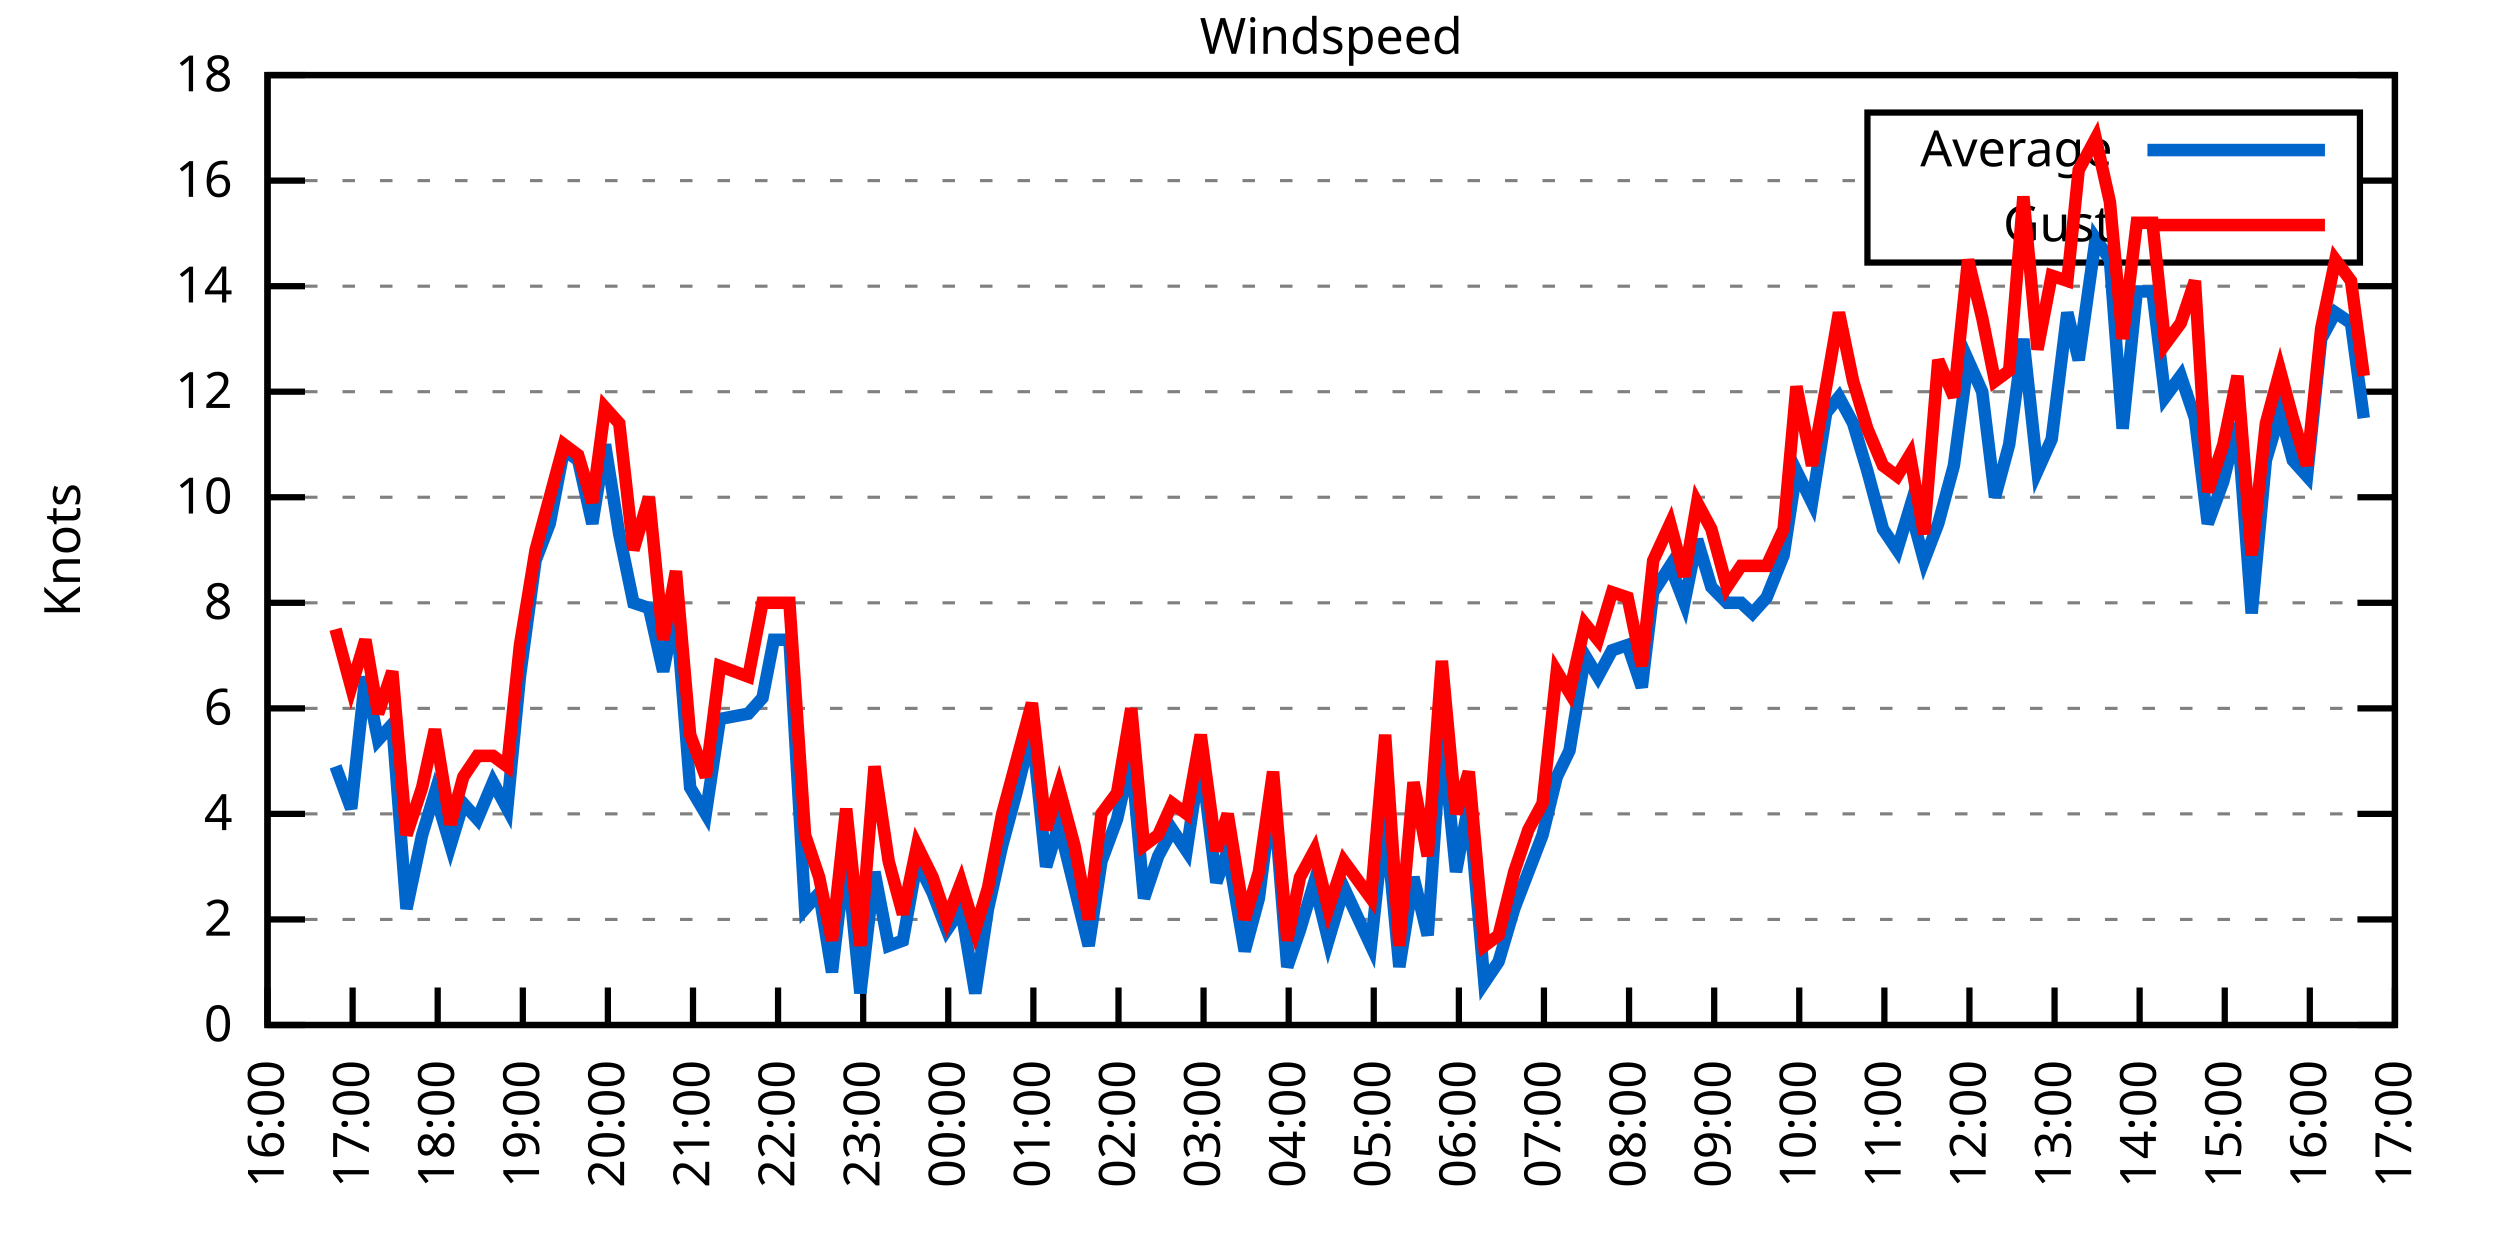
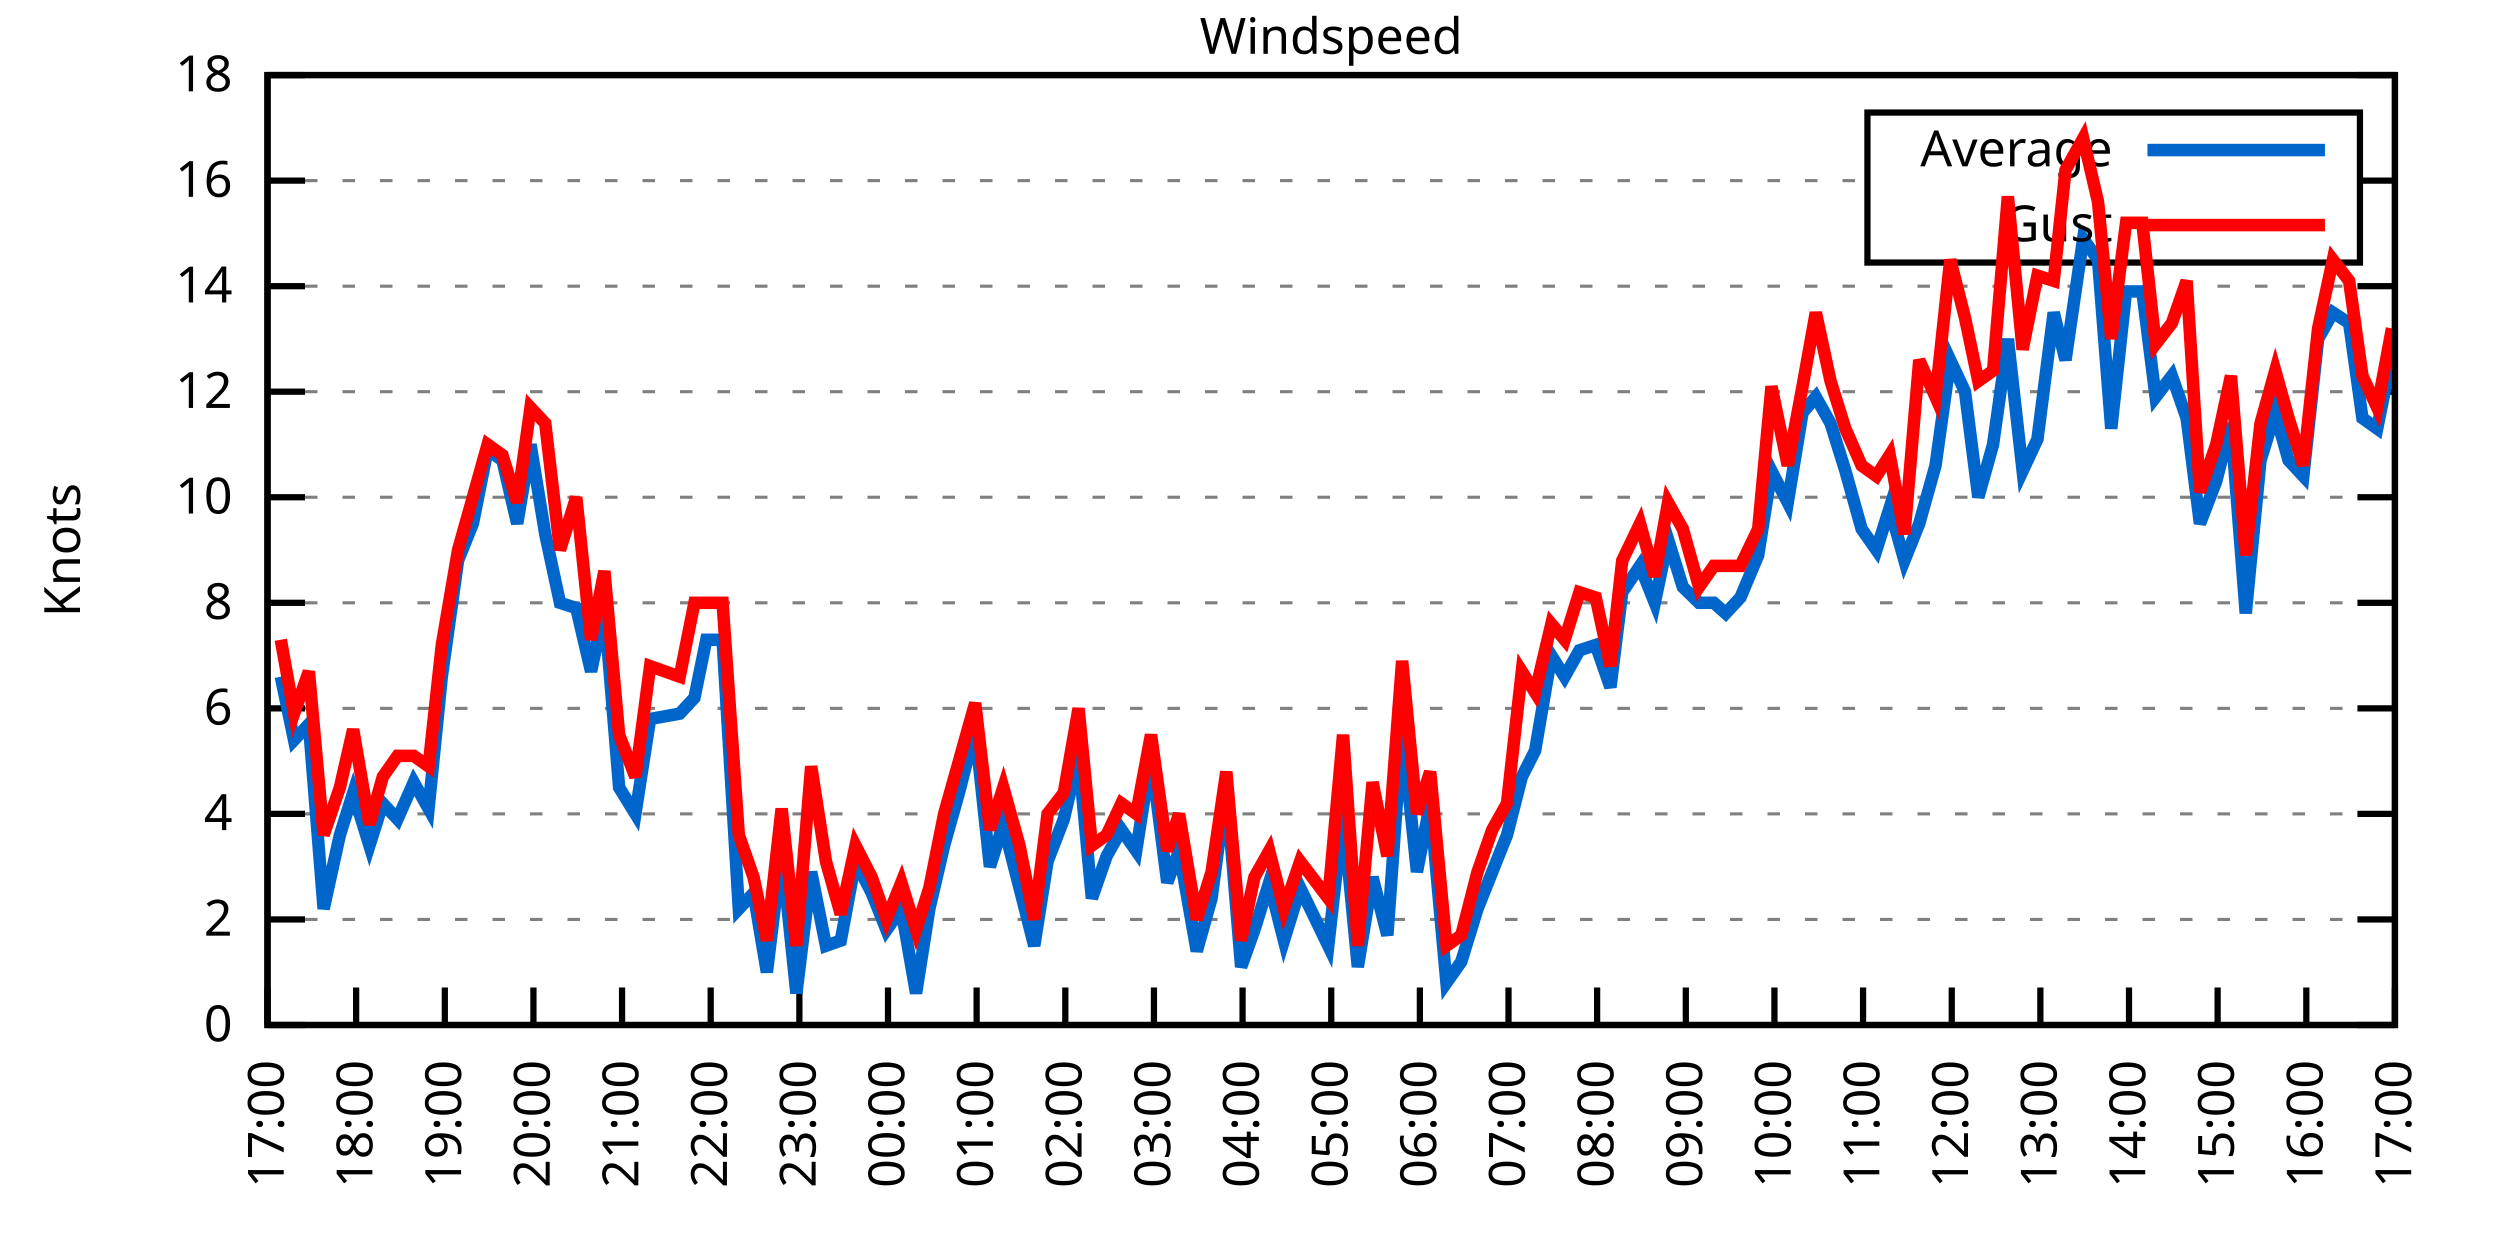
<svg xmlns="http://www.w3.org/2000/svg" xmlns:xlink="http://www.w3.org/1999/xlink" width="400" height="200" viewBox="0 0 400 200">
  <g id="gnuplot_canvas">
    <rect x="0" y="0" width="400" height="200" fill="none" />
    <defs>
      <circle id="gpDot" r="0.5" stroke-width="0.5" stroke="currentColor" />
      <path id="gpPt0" stroke-width="0.333" stroke="currentColor" d="M-1,0 h2 M0,-1 v2" />
      <path id="gpPt1" stroke-width="0.333" stroke="currentColor" d="M-1,-1 L1,1 M1,-1 L-1,1" />
      <path id="gpPt2" stroke-width="0.333" stroke="currentColor" d="M-1,0 L1,0 M0,-1 L0,1 M-1,-1 L1,1 M-1,1 L1,-1" />
      <rect id="gpPt3" stroke-width="0.333" stroke="currentColor" x="-1" y="-1" width="2" height="2" />
      <rect id="gpPt4" stroke-width="0.333" stroke="currentColor" fill="currentColor" x="-1" y="-1" width="2" height="2" />
      <circle id="gpPt5" stroke-width="0.333" stroke="currentColor" cx="0" cy="0" r="1" />
      <use xlink:href="#gpPt5" id="gpPt6" fill="currentColor" stroke="none" />
      <path id="gpPt7" stroke-width="0.333" stroke="currentColor" d="M0,-1.33 L-1.33,0.67 L1.33,0.67 z" />
      <use xlink:href="#gpPt7" id="gpPt8" fill="currentColor" stroke="none" />
      <use xlink:href="#gpPt7" id="gpPt9" stroke="currentColor" transform="rotate(180)" />
      <use xlink:href="#gpPt9" id="gpPt10" fill="currentColor" stroke="none" />
      <use xlink:href="#gpPt3" id="gpPt11" stroke="currentColor" transform="rotate(45)" />
      <use xlink:href="#gpPt11" id="gpPt12" fill="currentColor" stroke="none" />
      <path id="gpPt13" stroke-width="0.333" stroke="currentColor" d="M0,1.330 L1.265,0.411 L0.782,-1.067 L-0.782,-1.076 L-1.265,0.411 z" />
      <use xlink:href="#gpPt13" id="gpPt14" fill="currentColor" stroke="none" />
      <filter id="textbox" filterUnits="objectBoundingBox" x="0" y="0" height="1" width="1">
        <feFlood flood-color="white" flood-opacity="1" result="bgnd" />
        <feComposite in="SourceGraphic" in2="bgnd" operator="atop" />
      </filter>
      <filter id="greybox" filterUnits="objectBoundingBox" x="0" y="0" height="1" width="1">
        <feFlood flood-color="lightgrey" flood-opacity="1" result="grey" />
        <feComposite in="SourceGraphic" in2="grey" operator="atop" />
      </filter>
    </defs>
    <g fill="none" color="white" stroke="currentColor" stroke-width="1.00" stroke-linecap="butt" stroke-linejoin="miter">
</g>
    <g fill="none" color="black" stroke="currentColor" stroke-width="1.00" stroke-linecap="butt" stroke-linejoin="miter">
      <g stroke="none" shape-rendering="crispEdges">
        <polygon fill="rgb(255, 255, 255)" points="42.80,164.00 383.18,164.00 383.18,12.02 42.80,12.02 " />
      </g>
    </g>
    <g fill="none" color="black" stroke="currentColor" stroke-width="1.00" stroke-linecap="butt" stroke-linejoin="miter">
</g>
    <g fill="none" color="black" stroke="black" stroke-width="0.50" stroke-linecap="butt" stroke-linejoin="miter">
</g>
    <g fill="none" color="gray" stroke="currentColor" stroke-width="0.50" stroke-linecap="butt" stroke-linejoin="miter">
      <path stroke="gray" stroke-dasharray="2,4" class="gridline" d="M42.80,164.00 L383.19,164.00  " />
    </g>
    <g fill="none" color="gray" stroke="gray" stroke-width="1.00" stroke-linecap="butt" stroke-linejoin="miter">
</g>
    <g fill="none" color="black" stroke="currentColor" stroke-width="1.00" stroke-linecap="butt" stroke-linejoin="miter">
      <path stroke="black" d="M42.80,164.00 L48.80,164.00 M383.19,164.00 L377.19,164.00  " />
      <g transform="translate(37.20,166.60)" stroke="none" fill="black" font-family="Sans" font-size="8.00" text-anchor="end">
        <text>
          <tspan font-family="Sans"> 0</tspan>
        </text>
      </g>
    </g>
    <g fill="none" color="black" stroke="currentColor" stroke-width="1.00" stroke-linecap="butt" stroke-linejoin="miter">
</g>
    <g fill="none" color="black" stroke="black" stroke-width="0.50" stroke-linecap="butt" stroke-linejoin="miter">
</g>
    <g fill="none" color="gray" stroke="currentColor" stroke-width="0.50" stroke-linecap="butt" stroke-linejoin="miter">
      <path stroke="gray" stroke-dasharray="2,4" class="gridline" d="M42.80,147.11 L383.19,147.11  " />
    </g>
    <g fill="none" color="gray" stroke="gray" stroke-width="1.00" stroke-linecap="butt" stroke-linejoin="miter">
</g>
    <g fill="none" color="black" stroke="currentColor" stroke-width="1.00" stroke-linecap="butt" stroke-linejoin="miter">
      <path stroke="black" d="M42.80,147.11 L48.80,147.11 M383.19,147.11 L377.19,147.11  " />
      <g transform="translate(37.20,149.71)" stroke="none" fill="black" font-family="Sans" font-size="8.00" text-anchor="end">
        <text>
          <tspan font-family="Sans"> 2</tspan>
        </text>
      </g>
    </g>
    <g fill="none" color="black" stroke="currentColor" stroke-width="1.00" stroke-linecap="butt" stroke-linejoin="miter">
</g>
    <g fill="none" color="black" stroke="black" stroke-width="0.50" stroke-linecap="butt" stroke-linejoin="miter">
</g>
    <g fill="none" color="gray" stroke="currentColor" stroke-width="0.50" stroke-linecap="butt" stroke-linejoin="miter">
      <path stroke="gray" stroke-dasharray="2,4" class="gridline" d="M42.80,130.22 L383.19,130.22  " />
    </g>
    <g fill="none" color="gray" stroke="gray" stroke-width="1.00" stroke-linecap="butt" stroke-linejoin="miter">
</g>
    <g fill="none" color="black" stroke="currentColor" stroke-width="1.00" stroke-linecap="butt" stroke-linejoin="miter">
      <path stroke="black" d="M42.80,130.22 L48.80,130.22 M383.19,130.22 L377.19,130.22  " />
      <g transform="translate(37.20,132.82)" stroke="none" fill="black" font-family="Sans" font-size="8.00" text-anchor="end">
        <text>
          <tspan font-family="Sans"> 4</tspan>
        </text>
      </g>
    </g>
    <g fill="none" color="black" stroke="currentColor" stroke-width="1.00" stroke-linecap="butt" stroke-linejoin="miter">
</g>
    <g fill="none" color="black" stroke="black" stroke-width="0.50" stroke-linecap="butt" stroke-linejoin="miter">
</g>
    <g fill="none" color="gray" stroke="currentColor" stroke-width="0.50" stroke-linecap="butt" stroke-linejoin="miter">
      <path stroke="gray" stroke-dasharray="2,4" class="gridline" d="M42.80,113.34 L383.19,113.34  " />
    </g>
    <g fill="none" color="gray" stroke="gray" stroke-width="1.00" stroke-linecap="butt" stroke-linejoin="miter">
</g>
    <g fill="none" color="black" stroke="currentColor" stroke-width="1.00" stroke-linecap="butt" stroke-linejoin="miter">
      <path stroke="black" d="M42.80,113.34 L48.80,113.34 M383.19,113.34 L377.19,113.34  " />
      <g transform="translate(37.20,115.94)" stroke="none" fill="black" font-family="Sans" font-size="8.00" text-anchor="end">
        <text>
          <tspan font-family="Sans"> 6</tspan>
        </text>
      </g>
    </g>
    <g fill="none" color="black" stroke="currentColor" stroke-width="1.00" stroke-linecap="butt" stroke-linejoin="miter">
</g>
    <g fill="none" color="black" stroke="black" stroke-width="0.50" stroke-linecap="butt" stroke-linejoin="miter">
</g>
    <g fill="none" color="gray" stroke="currentColor" stroke-width="0.50" stroke-linecap="butt" stroke-linejoin="miter">
      <path stroke="gray" stroke-dasharray="2,4" class="gridline" d="M42.80,96.45 L383.19,96.45  " />
    </g>
    <g fill="none" color="gray" stroke="gray" stroke-width="1.00" stroke-linecap="butt" stroke-linejoin="miter">
</g>
    <g fill="none" color="black" stroke="currentColor" stroke-width="1.00" stroke-linecap="butt" stroke-linejoin="miter">
      <path stroke="black" d="M42.80,96.45 L48.80,96.45 M383.19,96.45 L377.19,96.45  " />
      <g transform="translate(37.20,99.05)" stroke="none" fill="black" font-family="Sans" font-size="8.00" text-anchor="end">
        <text>
          <tspan font-family="Sans"> 8</tspan>
        </text>
      </g>
    </g>
    <g fill="none" color="black" stroke="currentColor" stroke-width="1.00" stroke-linecap="butt" stroke-linejoin="miter">
</g>
    <g fill="none" color="black" stroke="black" stroke-width="0.50" stroke-linecap="butt" stroke-linejoin="miter">
</g>
    <g fill="none" color="gray" stroke="currentColor" stroke-width="0.50" stroke-linecap="butt" stroke-linejoin="miter">
      <path stroke="gray" stroke-dasharray="2,4" class="gridline" d="M42.80,79.56 L383.19,79.56  " />
    </g>
    <g fill="none" color="gray" stroke="gray" stroke-width="1.00" stroke-linecap="butt" stroke-linejoin="miter">
</g>
    <g fill="none" color="black" stroke="currentColor" stroke-width="1.00" stroke-linecap="butt" stroke-linejoin="miter">
      <path stroke="black" d="M42.80,79.56 L48.80,79.56 M383.19,79.56 L377.19,79.56  " />
      <g transform="translate(37.20,82.16)" stroke="none" fill="black" font-family="Sans" font-size="8.00" text-anchor="end">
        <text>
          <tspan font-family="Sans"> 10</tspan>
        </text>
      </g>
    </g>
    <g fill="none" color="black" stroke="currentColor" stroke-width="1.00" stroke-linecap="butt" stroke-linejoin="miter">
</g>
    <g fill="none" color="black" stroke="black" stroke-width="0.50" stroke-linecap="butt" stroke-linejoin="miter">
</g>
    <g fill="none" color="gray" stroke="currentColor" stroke-width="0.50" stroke-linecap="butt" stroke-linejoin="miter">
      <path stroke="gray" stroke-dasharray="2,4" class="gridline" d="M42.80,62.67 L383.19,62.67  " />
    </g>
    <g fill="none" color="gray" stroke="gray" stroke-width="1.00" stroke-linecap="butt" stroke-linejoin="miter">
</g>
    <g fill="none" color="black" stroke="currentColor" stroke-width="1.00" stroke-linecap="butt" stroke-linejoin="miter">
      <path stroke="black" d="M42.80,62.67 L48.80,62.67 M383.19,62.67 L377.19,62.67  " />
      <g transform="translate(37.20,65.27)" stroke="none" fill="black" font-family="Sans" font-size="8.00" text-anchor="end">
        <text>
          <tspan font-family="Sans"> 12</tspan>
        </text>
      </g>
    </g>
    <g fill="none" color="black" stroke="currentColor" stroke-width="1.00" stroke-linecap="butt" stroke-linejoin="miter">
</g>
    <g fill="none" color="black" stroke="black" stroke-width="0.50" stroke-linecap="butt" stroke-linejoin="miter">
</g>
    <g fill="none" color="gray" stroke="currentColor" stroke-width="0.50" stroke-linecap="butt" stroke-linejoin="miter">
      <path stroke="gray" stroke-dasharray="2,4" class="gridline" d="M42.80,45.79 L383.19,45.79  " />
    </g>
    <g fill="none" color="gray" stroke="gray" stroke-width="1.00" stroke-linecap="butt" stroke-linejoin="miter">
</g>
    <g fill="none" color="black" stroke="currentColor" stroke-width="1.00" stroke-linecap="butt" stroke-linejoin="miter">
      <path stroke="black" d="M42.80,45.79 L48.80,45.79 M383.19,45.79 L377.19,45.79  " />
      <g transform="translate(37.20,48.39)" stroke="none" fill="black" font-family="Sans" font-size="8.00" text-anchor="end">
        <text>
          <tspan font-family="Sans"> 14</tspan>
        </text>
      </g>
    </g>
    <g fill="none" color="black" stroke="currentColor" stroke-width="1.00" stroke-linecap="butt" stroke-linejoin="miter">
</g>
    <g fill="none" color="black" stroke="black" stroke-width="0.50" stroke-linecap="butt" stroke-linejoin="miter">
</g>
    <g fill="none" color="gray" stroke="currentColor" stroke-width="0.50" stroke-linecap="butt" stroke-linejoin="miter">
      <path stroke="gray" stroke-dasharray="2,4" class="gridline" d="M42.80,28.90 L298.79,28.90 M377.59,28.90 L383.19,28.90  " />
    </g>
    <g fill="none" color="gray" stroke="gray" stroke-width="1.00" stroke-linecap="butt" stroke-linejoin="miter">
</g>
    <g fill="none" color="black" stroke="currentColor" stroke-width="1.00" stroke-linecap="butt" stroke-linejoin="miter">
      <path stroke="black" d="M42.80,28.90 L48.80,28.90 M383.19,28.90 L377.19,28.90  " />
      <g transform="translate(37.20,31.50)" stroke="none" fill="black" font-family="Sans" font-size="8.00" text-anchor="end">
        <text>
          <tspan font-family="Sans"> 16</tspan>
        </text>
      </g>
    </g>
    <g fill="none" color="black" stroke="currentColor" stroke-width="1.00" stroke-linecap="butt" stroke-linejoin="miter">
</g>
    <g fill="none" color="black" stroke="black" stroke-width="0.50" stroke-linecap="butt" stroke-linejoin="miter">
</g>
    <g fill="none" color="gray" stroke="currentColor" stroke-width="0.50" stroke-linecap="butt" stroke-linejoin="miter">
      <path stroke="gray" stroke-dasharray="2,4" class="gridline" d="M42.80,12.01 L383.19,12.01  " />
    </g>
    <g fill="none" color="gray" stroke="gray" stroke-width="1.00" stroke-linecap="butt" stroke-linejoin="miter">
</g>
    <g fill="none" color="black" stroke="currentColor" stroke-width="1.00" stroke-linecap="butt" stroke-linejoin="miter">
      <path stroke="black" d="M42.80,12.01 L48.80,12.01 M383.19,12.01 L377.19,12.01  " />
      <g transform="translate(37.20,14.61)" stroke="none" fill="black" font-family="Sans" font-size="8.00" text-anchor="end">
        <text>
          <tspan font-family="Sans"> 18</tspan>
        </text>
      </g>
    </g>
    <g fill="none" color="black" stroke="currentColor" stroke-width="1.00" stroke-linecap="butt" stroke-linejoin="miter">
      <path stroke="black" d="M42.80,164.00 L42.80,158.00  " />
      <g transform="translate(45.40,169.60) rotate(270.00)" stroke="none" fill="black" font-family="Sans" font-size="8.00" text-anchor="end">
        <text>
-           <tspan font-family="Sans">16:00</tspan>
-         </text>
-       </g>
-     </g>
-     <g fill="none" color="black" stroke="currentColor" stroke-width="1.00" stroke-linecap="butt" stroke-linejoin="miter">
-       <path stroke="black" d="M56.42,164.00 L56.42,158.00  " />
-       <g transform="translate(59.02,169.60) rotate(270.00)" stroke="none" fill="black" font-family="Sans" font-size="8.00" text-anchor="end">
-         <text>
          <tspan font-family="Sans">17:00</tspan>
        </text>
      </g>
    </g>
    <g fill="none" color="black" stroke="currentColor" stroke-width="1.00" stroke-linecap="butt" stroke-linejoin="miter">
-       <path stroke="black" d="M70.03,164.00 L70.03,158.00  " />
-       <g transform="translate(72.63,169.60) rotate(270.00)" stroke="none" fill="black" font-family="Sans" font-size="8.00" text-anchor="end">
+       <path stroke="black" d="M56.98,164.00 L56.98,158.00  " />
+       <g transform="translate(59.58,169.60) rotate(270.00)" stroke="none" fill="black" font-family="Sans" font-size="8.00" text-anchor="end">
        <text>
          <tspan font-family="Sans">18:00</tspan>
        </text>
      </g>
    </g>
    <g fill="none" color="black" stroke="currentColor" stroke-width="1.00" stroke-linecap="butt" stroke-linejoin="miter">
-       <path stroke="black" d="M83.65,164.00 L83.65,158.00  " />
-       <g transform="translate(86.25,169.60) rotate(270.00)" stroke="none" fill="black" font-family="Sans" font-size="8.00" text-anchor="end">
+       <path stroke="black" d="M71.17,164.00 L71.17,158.00  " />
+       <g transform="translate(73.77,169.60) rotate(270.00)" stroke="none" fill="black" font-family="Sans" font-size="8.00" text-anchor="end">
        <text>
          <tspan font-family="Sans">19:00</tspan>
        </text>
      </g>
    </g>
    <g fill="none" color="black" stroke="currentColor" stroke-width="1.00" stroke-linecap="butt" stroke-linejoin="miter">
-       <path stroke="black" d="M97.26,164.00 L97.26,158.00  " />
-       <g transform="translate(99.86,169.60) rotate(270.00)" stroke="none" fill="black" font-family="Sans" font-size="8.00" text-anchor="end">
+       <path stroke="black" d="M85.35,164.00 L85.35,158.00  " />
+       <g transform="translate(87.95,169.60) rotate(270.00)" stroke="none" fill="black" font-family="Sans" font-size="8.00" text-anchor="end">
        <text>
          <tspan font-family="Sans">20:00</tspan>
        </text>
      </g>
    </g>
    <g fill="none" color="black" stroke="currentColor" stroke-width="1.00" stroke-linecap="butt" stroke-linejoin="miter">
-       <path stroke="black" d="M110.88,164.00 L110.88,158.00  " />
-       <g transform="translate(113.48,169.60) rotate(270.00)" stroke="none" fill="black" font-family="Sans" font-size="8.00" text-anchor="end">
+       <path stroke="black" d="M99.53,164.00 L99.53,158.00  " />
+       <g transform="translate(102.13,169.60) rotate(270.00)" stroke="none" fill="black" font-family="Sans" font-size="8.00" text-anchor="end">
        <text>
          <tspan font-family="Sans">21:00</tspan>
        </text>
      </g>
    </g>
    <g fill="none" color="black" stroke="currentColor" stroke-width="1.00" stroke-linecap="butt" stroke-linejoin="miter">
-       <path stroke="black" d="M124.49,164.00 L124.49,158.00  " />
-       <g transform="translate(127.09,169.60) rotate(270.00)" stroke="none" fill="black" font-family="Sans" font-size="8.00" text-anchor="end">
+       <path stroke="black" d="M113.71,164.00 L113.71,158.00  " />
+       <g transform="translate(116.31,169.60) rotate(270.00)" stroke="none" fill="black" font-family="Sans" font-size="8.00" text-anchor="end">
        <text>
          <tspan font-family="Sans">22:00</tspan>
        </text>
      </g>
    </g>
    <g fill="none" color="black" stroke="currentColor" stroke-width="1.00" stroke-linecap="butt" stroke-linejoin="miter">
-       <path stroke="black" d="M138.11,164.00 L138.11,158.00  " />
-       <g transform="translate(140.71,169.60) rotate(270.00)" stroke="none" fill="black" font-family="Sans" font-size="8.00" text-anchor="end">
+       <path stroke="black" d="M127.90,164.00 L127.90,158.00  " />
+       <g transform="translate(130.50,169.60) rotate(270.00)" stroke="none" fill="black" font-family="Sans" font-size="8.00" text-anchor="end">
        <text>
          <tspan font-family="Sans">23:00</tspan>
        </text>
      </g>
    </g>
    <g fill="none" color="black" stroke="currentColor" stroke-width="1.00" stroke-linecap="butt" stroke-linejoin="miter">
-       <path stroke="black" d="M151.72,164.00 L151.72,158.00  " />
-       <g transform="translate(154.32,169.60) rotate(270.00)" stroke="none" fill="black" font-family="Sans" font-size="8.00" text-anchor="end">
+       <path stroke="black" d="M142.08,164.00 L142.08,158.00  " />
+       <g transform="translate(144.68,169.60) rotate(270.00)" stroke="none" fill="black" font-family="Sans" font-size="8.00" text-anchor="end">
        <text>
          <tspan font-family="Sans">00:00</tspan>
        </text>
      </g>
    </g>
    <g fill="none" color="black" stroke="currentColor" stroke-width="1.00" stroke-linecap="butt" stroke-linejoin="miter">
-       <path stroke="black" d="M165.34,164.00 L165.34,158.00  " />
-       <g transform="translate(167.94,169.60) rotate(270.00)" stroke="none" fill="black" font-family="Sans" font-size="8.00" text-anchor="end">
+       <path stroke="black" d="M156.26,164.00 L156.26,158.00  " />
+       <g transform="translate(158.86,169.60) rotate(270.00)" stroke="none" fill="black" font-family="Sans" font-size="8.00" text-anchor="end">
        <text>
          <tspan font-family="Sans">01:00</tspan>
        </text>
      </g>
    </g>
    <g fill="none" color="black" stroke="currentColor" stroke-width="1.00" stroke-linecap="butt" stroke-linejoin="miter">
-       <path stroke="black" d="M178.96,164.00 L178.96,158.00  " />
-       <g transform="translate(181.56,169.60) rotate(270.00)" stroke="none" fill="black" font-family="Sans" font-size="8.00" text-anchor="end">
+       <path stroke="black" d="M170.45,164.00 L170.45,158.00  " />
+       <g transform="translate(173.05,169.60) rotate(270.00)" stroke="none" fill="black" font-family="Sans" font-size="8.00" text-anchor="end">
        <text>
          <tspan font-family="Sans">02:00</tspan>
        </text>
      </g>
    </g>
    <g fill="none" color="black" stroke="currentColor" stroke-width="1.00" stroke-linecap="butt" stroke-linejoin="miter">
-       <path stroke="black" d="M192.57,164.00 L192.57,158.00  " />
-       <g transform="translate(195.17,169.60) rotate(270.00)" stroke="none" fill="black" font-family="Sans" font-size="8.00" text-anchor="end">
+       <path stroke="black" d="M184.63,164.00 L184.63,158.00  " />
+       <g transform="translate(187.23,169.60) rotate(270.00)" stroke="none" fill="black" font-family="Sans" font-size="8.00" text-anchor="end">
        <text>
          <tspan font-family="Sans">03:00</tspan>
        </text>
      </g>
    </g>
    <g fill="none" color="black" stroke="currentColor" stroke-width="1.00" stroke-linecap="butt" stroke-linejoin="miter">
-       <path stroke="black" d="M206.19,164.00 L206.19,158.00  " />
-       <g transform="translate(208.79,169.60) rotate(270.00)" stroke="none" fill="black" font-family="Sans" font-size="8.00" text-anchor="end">
+       <path stroke="black" d="M198.81,164.00 L198.81,158.00  " />
+       <g transform="translate(201.41,169.60) rotate(270.00)" stroke="none" fill="black" font-family="Sans" font-size="8.00" text-anchor="end">
        <text>
          <tspan font-family="Sans">04:00</tspan>
        </text>
      </g>
    </g>
    <g fill="none" color="black" stroke="currentColor" stroke-width="1.00" stroke-linecap="butt" stroke-linejoin="miter">
-       <path stroke="black" d="M219.80,164.00 L219.80,158.00  " />
-       <g transform="translate(222.40,169.60) rotate(270.00)" stroke="none" fill="black" font-family="Sans" font-size="8.00" text-anchor="end">
+       <path stroke="black" d="M213.00,164.00 L213.00,158.00  " />
+       <g transform="translate(215.60,169.60) rotate(270.00)" stroke="none" fill="black" font-family="Sans" font-size="8.00" text-anchor="end">
        <text>
          <tspan font-family="Sans">05:00</tspan>
        </text>
      </g>
    </g>
    <g fill="none" color="black" stroke="currentColor" stroke-width="1.00" stroke-linecap="butt" stroke-linejoin="miter">
-       <path stroke="black" d="M233.42,164.00 L233.42,158.00  " />
-       <g transform="translate(236.02,169.60) rotate(270.00)" stroke="none" fill="black" font-family="Sans" font-size="8.00" text-anchor="end">
+       <path stroke="black" d="M227.18,164.00 L227.18,158.00  " />
+       <g transform="translate(229.78,169.60) rotate(270.00)" stroke="none" fill="black" font-family="Sans" font-size="8.00" text-anchor="end">
        <text>
          <tspan font-family="Sans">06:00</tspan>
        </text>
      </g>
    </g>
    <g fill="none" color="black" stroke="currentColor" stroke-width="1.00" stroke-linecap="butt" stroke-linejoin="miter">
-       <path stroke="black" d="M247.03,164.00 L247.03,158.00  " />
-       <g transform="translate(249.63,169.60) rotate(270.00)" stroke="none" fill="black" font-family="Sans" font-size="8.00" text-anchor="end">
+       <path stroke="black" d="M241.36,164.00 L241.36,158.00  " />
+       <g transform="translate(243.96,169.60) rotate(270.00)" stroke="none" fill="black" font-family="Sans" font-size="8.00" text-anchor="end">
        <text>
          <tspan font-family="Sans">07:00</tspan>
        </text>
      </g>
    </g>
    <g fill="none" color="black" stroke="currentColor" stroke-width="1.00" stroke-linecap="butt" stroke-linejoin="miter">
-       <path stroke="black" d="M260.65,164.00 L260.65,158.00  " />
-       <g transform="translate(263.25,169.60) rotate(270.00)" stroke="none" fill="black" font-family="Sans" font-size="8.00" text-anchor="end">
+       <path stroke="black" d="M255.54,164.00 L255.54,158.00  " />
+       <g transform="translate(258.14,169.60) rotate(270.00)" stroke="none" fill="black" font-family="Sans" font-size="8.00" text-anchor="end">
        <text>
          <tspan font-family="Sans">08:00</tspan>
        </text>
      </g>
    </g>
    <g fill="none" color="black" stroke="currentColor" stroke-width="1.00" stroke-linecap="butt" stroke-linejoin="miter">
-       <path stroke="black" d="M274.27,164.00 L274.27,158.00  " />
-       <g transform="translate(276.87,169.60) rotate(270.00)" stroke="none" fill="black" font-family="Sans" font-size="8.00" text-anchor="end">
+       <path stroke="black" d="M269.73,164.00 L269.73,158.00  " />
+       <g transform="translate(272.33,169.60) rotate(270.00)" stroke="none" fill="black" font-family="Sans" font-size="8.00" text-anchor="end">
        <text>
          <tspan font-family="Sans">09:00</tspan>
        </text>
      </g>
    </g>
    <g fill="none" color="black" stroke="currentColor" stroke-width="1.00" stroke-linecap="butt" stroke-linejoin="miter">
-       <path stroke="black" d="M287.88,164.00 L287.88,158.00  " />
-       <g transform="translate(290.48,169.60) rotate(270.00)" stroke="none" fill="black" font-family="Sans" font-size="8.00" text-anchor="end">
+       <path stroke="black" d="M283.91,164.00 L283.91,158.00  " />
+       <g transform="translate(286.51,169.60) rotate(270.00)" stroke="none" fill="black" font-family="Sans" font-size="8.00" text-anchor="end">
        <text>
          <tspan font-family="Sans">10:00</tspan>
        </text>
      </g>
    </g>
    <g fill="none" color="black" stroke="currentColor" stroke-width="1.00" stroke-linecap="butt" stroke-linejoin="miter">
-       <path stroke="black" d="M301.50,164.00 L301.50,158.00  " />
-       <g transform="translate(304.10,169.60) rotate(270.00)" stroke="none" fill="black" font-family="Sans" font-size="8.00" text-anchor="end">
+       <path stroke="black" d="M298.09,164.00 L298.09,158.00  " />
+       <g transform="translate(300.69,169.60) rotate(270.00)" stroke="none" fill="black" font-family="Sans" font-size="8.00" text-anchor="end">
        <text>
          <tspan font-family="Sans">11:00</tspan>
        </text>
      </g>
    </g>
    <g fill="none" color="black" stroke="currentColor" stroke-width="1.00" stroke-linecap="butt" stroke-linejoin="miter">
-       <path stroke="black" d="M315.11,164.00 L315.11,158.00  " />
-       <g transform="translate(317.71,169.60) rotate(270.00)" stroke="none" fill="black" font-family="Sans" font-size="8.00" text-anchor="end">
+       <path stroke="black" d="M312.28,164.00 L312.28,158.00  " />
+       <g transform="translate(314.88,169.60) rotate(270.00)" stroke="none" fill="black" font-family="Sans" font-size="8.00" text-anchor="end">
        <text>
          <tspan font-family="Sans">12:00</tspan>
        </text>
      </g>
    </g>
    <g fill="none" color="black" stroke="currentColor" stroke-width="1.00" stroke-linecap="butt" stroke-linejoin="miter">
-       <path stroke="black" d="M328.73,164.00 L328.73,158.00  " />
-       <g transform="translate(331.33,169.60) rotate(270.00)" stroke="none" fill="black" font-family="Sans" font-size="8.00" text-anchor="end">
+       <path stroke="black" d="M326.46,164.00 L326.46,158.00  " />
+       <g transform="translate(329.06,169.60) rotate(270.00)" stroke="none" fill="black" font-family="Sans" font-size="8.00" text-anchor="end">
        <text>
          <tspan font-family="Sans">13:00</tspan>
        </text>
      </g>
    </g>
    <g fill="none" color="black" stroke="currentColor" stroke-width="1.00" stroke-linecap="butt" stroke-linejoin="miter">
-       <path stroke="black" d="M342.34,164.00 L342.34,158.00  " />
-       <g transform="translate(344.94,169.60) rotate(270.00)" stroke="none" fill="black" font-family="Sans" font-size="8.00" text-anchor="end">
+       <path stroke="black" d="M340.64,164.00 L340.64,158.00  " />
+       <g transform="translate(343.24,169.60) rotate(270.00)" stroke="none" fill="black" font-family="Sans" font-size="8.00" text-anchor="end">
        <text>
          <tspan font-family="Sans">14:00</tspan>
        </text>
      </g>
    </g>
    <g fill="none" color="black" stroke="currentColor" stroke-width="1.00" stroke-linecap="butt" stroke-linejoin="miter">
-       <path stroke="black" d="M355.96,164.00 L355.96,158.00  " />
-       <g transform="translate(358.56,169.60) rotate(270.00)" stroke="none" fill="black" font-family="Sans" font-size="8.00" text-anchor="end">
+       <path stroke="black" d="M354.82,164.00 L354.82,158.00  " />
+       <g transform="translate(357.42,169.60) rotate(270.00)" stroke="none" fill="black" font-family="Sans" font-size="8.00" text-anchor="end">
        <text>
          <tspan font-family="Sans">15:00</tspan>
        </text>
      </g>
    </g>
    <g fill="none" color="black" stroke="currentColor" stroke-width="1.00" stroke-linecap="butt" stroke-linejoin="miter">
-       <path stroke="black" d="M369.57,164.00 L369.57,158.00  " />
-       <g transform="translate(372.17,169.60) rotate(270.00)" stroke="none" fill="black" font-family="Sans" font-size="8.00" text-anchor="end">
+       <path stroke="black" d="M369.01,164.00 L369.01,158.00  " />
+       <g transform="translate(371.61,169.60) rotate(270.00)" stroke="none" fill="black" font-family="Sans" font-size="8.00" text-anchor="end">
        <text>
          <tspan font-family="Sans">16:00</tspan>
        </text>
      </g>
    </g>
    <g fill="none" color="black" stroke="currentColor" stroke-width="1.00" stroke-linecap="butt" stroke-linejoin="miter">
      <path stroke="black" d="M383.19,164.00 L383.19,158.00  " />
      <g transform="translate(385.79,169.60) rotate(270.00)" stroke="none" fill="black" font-family="Sans" font-size="8.00" text-anchor="end">
        <text>
          <tspan font-family="Sans">17:00</tspan>
        </text>
      </g>
    </g>
    <g fill="none" color="black" stroke="currentColor" stroke-width="1.00" stroke-linecap="butt" stroke-linejoin="miter">
</g>
    <g fill="none" color="black" stroke="currentColor" stroke-width="1.00" stroke-linecap="butt" stroke-linejoin="miter">
      <path stroke="black" d="M42.80,12.01 L42.80,164.00 L383.19,164.00 L383.19,12.01 L42.80,12.01 Z  " />
    </g>
    <g fill="none" color="black" stroke="currentColor" stroke-width="1.00" stroke-linecap="butt" stroke-linejoin="miter">
</g>
    <g fill="none" color="black" stroke="currentColor" stroke-width="1.00" stroke-linecap="butt" stroke-linejoin="miter">
      <path stroke="black" d="M298.79,42.01 L298.79,18.01 L377.59,18.01 L377.59,42.01 L298.79,42.01 Z  " />
    </g>
    <g id="Windspeed_plot_1">
      <g fill="none" color="white" stroke="black" stroke-width="2.00" stroke-linecap="butt" stroke-linejoin="miter">
</g>
      <g fill="none" color="black" stroke="currentColor" stroke-width="2.00" stroke-linecap="butt" stroke-linejoin="miter">
        <g transform="translate(337.99,26.61)" stroke="none" fill="black" font-family="Sans" font-size="8.00" text-anchor="end">
          <text>
            <tspan font-family="Sans">Average</tspan>
          </text>
        </g>
      </g>
      <g fill="none" color="black" stroke="currentColor" stroke-width="2.00" stroke-linecap="butt" stroke-linejoin="miter">
-         <path stroke="rgb(  0, 102, 204)" d="M343.59,24.01 L371.99,24.01 M53.69,122.62 L56.19,129.38 L58.46,108.27 L60.50,118.40 L62.77,115.87 L65.04,145.42   L67.54,133.60 L69.58,126.85 L72.07,135.29 L74.12,128.54 L76.39,131.07 L78.88,125.16 L81.15,129.38 L83.19,108.27   L85.69,89.69 L87.96,83.78 L90.23,71.96 L92.50,73.65 L94.77,83.78 L96.81,71.12 L99.08,85.47 L101.35,96.45   L103.84,97.29 L106.11,107.43 L108.15,97.29 L110.42,126.00 L112.92,130.22 L115.19,115.03 L119.73,114.18 L122.00,111.65   L123.81,102.36 L126.31,102.36 L128.81,145.42 L131.07,142.89 L133.12,155.56 L135.39,136.14 L137.66,158.93 L139.92,139.51   L142.19,151.33 L144.46,150.49 L146.73,137.82 L149.23,142.89 L151.50,148.80 L153.77,145.42 L156.04,158.93 L158.08,145.42   L160.35,135.29 L162.62,126.85 L165.11,116.71 L167.38,138.67 L169.43,131.91 L171.92,142.05 L174.19,151.33 L176.23,137.82   L178.73,131.07 L181.00,120.94 L183.04,143.73 L185.31,136.98 L187.58,132.76 L189.85,136.14 L192.12,120.94 L194.61,141.20   L196.43,136.14 L199.15,152.18 L201.42,143.73 L203.69,126.00 L205.96,154.71 L208.00,148.80 L210.27,141.20 L212.54,150.49   L215.04,142.05 L219.35,151.33 L221.62,130.22 L223.89,154.71 L226.16,140.36 L228.43,149.65 L230.70,116.71 L232.96,139.51   L235.01,128.54 L237.50,157.24 L239.77,153.87 L242.27,145.42 L244.54,139.51 L246.81,133.60 L249.08,124.31 L251.12,120.09   L253.61,104.89 L255.66,108.27 L257.93,104.05 L260.42,103.20 L262.69,109.96 L264.51,94.76 L267.23,90.54 L269.50,96.45   L271.54,86.32 L273.81,93.92 L276.31,96.45 L278.58,96.45 L280.39,98.14 L282.66,95.60 L285.38,88.85 L287.43,75.34   L289.92,80.41 L292.19,66.05 L294.23,63.52 L296.50,67.74 L298.77,75.34 L301.27,84.63 L303.54,88.00 L305.58,81.25   L307.85,89.69 L310.12,83.78 L312.62,74.49 L314.89,57.61 L317.15,62.67 L319.20,79.56 L321.47,71.12 L323.74,54.23   L326.00,75.34 L328.27,70.27 L330.77,50.01 L332.59,57.61 L335.31,38.19 L337.58,41.56 L339.62,68.58 L341.89,46.63   L344.39,46.63 L346.43,63.52 L348.92,60.14 L351.19,66.90 L353.24,83.78 L355.73,77.03 L358.00,67.74 L360.27,98.14   L362.54,73.65 L364.81,66.05 L366.85,73.65 L369.12,76.18 L371.39,54.23 L373.66,50.01 L376.16,51.70 L378.20,66.90    " />
+         <path stroke="rgb(  0, 102, 204)" d="M343.59,24.01 L371.99,24.01 M44.93,108.27 L47.05,118.40 L49.42,115.87 L51.78,145.42 L54.38,133.60 L56.51,126.85   L59.11,135.29 L61.24,128.54 L63.60,131.07 L66.20,125.16 L68.57,129.38 L70.69,108.27 L73.29,89.69 L75.66,83.78   L78.02,71.96 L80.38,73.65 L82.75,83.78 L84.88,71.12 L87.24,85.47 L89.60,96.45 L92.20,97.29 L94.57,107.43   L96.70,97.29 L99.06,126.00 L101.66,130.22 L104.02,115.03 L108.75,114.18 L111.11,111.65 L113.01,102.36 L115.61,102.36   L118.21,145.42 L120.57,142.89 L122.70,155.56 L125.06,136.14 L127.42,158.93 L129.79,139.51 L132.15,151.33 L134.52,150.49   L136.88,137.82 L139.48,142.89 L141.84,148.80 L144.21,145.42 L146.57,158.93 L148.70,145.42 L151.06,135.29 L153.43,126.85   L156.03,116.71 L158.39,138.67 L160.52,131.91 L163.12,142.05 L165.48,151.33 L167.61,137.82 L170.21,131.07 L172.57,120.94   L174.70,143.73 L177.06,136.98 L179.43,132.76 L181.79,136.14 L184.16,120.94 L186.76,141.20 L188.65,136.14 L191.48,152.18   L193.85,143.73 L196.21,126.00 L198.58,154.71 L200.70,148.80 L203.07,141.20 L205.43,150.49 L208.03,142.05 L212.52,151.33   L214.89,130.22 L217.25,154.71 L219.61,140.36 L221.98,149.65 L224.34,116.71 L226.71,139.51 L228.83,128.54 L231.43,157.24   L233.80,153.87 L236.40,145.42 L238.76,139.51 L241.12,133.60 L243.49,124.31 L245.62,120.09 L248.22,104.89 L250.34,108.27   L252.71,104.05 L255.31,103.20 L257.67,109.96 L259.56,94.76 L262.40,90.54 L264.76,96.45 L266.89,86.32 L269.25,93.92   L271.85,96.45 L274.22,96.45 L276.11,98.14 L278.47,95.60 L281.31,88.85 L283.44,75.34 L286.04,80.41 L288.40,66.05   L290.53,63.52 L292.89,67.74 L295.26,75.34 L297.86,84.63 L300.22,88.00 L302.35,81.25 L304.71,89.69 L307.08,83.78   L309.68,74.49 L312.04,57.61 L314.40,62.67 L316.53,79.56 L318.89,71.12 L321.26,54.23 L323.62,75.34 L325.99,70.27   L328.59,50.01 L330.48,57.61 L333.31,38.19 L335.68,41.56 L337.80,68.58 L340.17,46.63 L342.77,46.63 L344.90,63.52   L347.50,60.14 L349.86,66.90 L351.99,83.78 L354.59,77.03 L356.95,67.74 L359.32,98.14 L361.68,73.65 L364.04,66.05   L366.17,73.65 L368.53,76.18 L370.90,54.23 L373.26,50.01 L375.86,51.70 L377.99,66.90 L380.35,68.58 L382.72,56.76    " />
      </g>
    </g>
    <g id="Windspeed_plot_2">
      <g fill="none" color="black" stroke="currentColor" stroke-width="2.00" stroke-linecap="butt" stroke-linejoin="miter">
        <g transform="translate(337.99,38.61)" stroke="none" fill="black" font-family="Sans" font-size="8.00" text-anchor="end">
          <text>
            <tspan font-family="Sans">Gust</tspan>
          </text>
        </g>
      </g>
      <g fill="none" color="black" stroke="currentColor" stroke-width="2.00" stroke-linecap="butt" stroke-linejoin="miter">
-         <path stroke="rgb(255,   0,   0)" d="M343.59,36.01 L371.99,36.01 M53.69,100.67 L56.19,109.96 L58.46,102.36 L60.50,114.18 L62.77,107.43 L65.04,133.60   L67.54,126.00 L69.58,116.71 L72.07,131.91 L74.12,124.31 L76.39,120.94 L78.88,120.94 L81.15,122.62 L83.19,103.20   L85.69,88.00 L87.96,79.56 L90.23,71.12 L92.50,72.81 L94.77,80.41 L96.81,65.21 L99.08,67.74 L101.35,88.00   L103.84,79.56 L106.11,102.36 L108.15,91.38 L110.42,117.56 L112.92,124.31 L115.19,106.58 L119.73,108.27 L122.00,96.45   L123.81,96.45 L126.31,96.45 L128.81,133.60 L131.07,140.36 L133.12,150.49 L135.39,129.38 L137.66,151.33 L139.92,122.62   L142.19,137.82 L144.46,146.27 L146.73,135.29 L149.23,140.36 L151.50,147.11 L153.77,141.20 L156.04,148.80 L158.08,142.05   L160.35,130.22 L162.62,121.78 L165.11,112.49 L167.38,132.76 L169.43,126.00 L171.92,135.29 L174.19,147.11 L176.23,130.22   L178.73,126.85 L181.00,113.34 L183.04,135.29 L185.31,133.60 L187.58,128.54 L189.85,130.22 L192.12,117.56 L194.61,136.14   L196.43,130.22 L199.15,147.11 L201.42,139.51 L203.69,123.47 L205.96,150.49 L208.00,140.36 L210.27,136.14 L212.54,145.42   L215.04,137.82 L219.35,143.73 L221.62,117.56 L223.89,151.33 L226.16,125.16 L228.43,136.98 L230.70,105.74 L232.96,130.22   L235.01,123.47 L237.50,151.33 L239.77,149.65 L242.27,139.51 L244.54,132.76 L246.81,128.54 L249.08,107.43 L251.12,110.80   L253.61,99.83 L255.66,102.36 L257.93,94.76 L260.42,95.60 L262.69,106.58 L264.51,89.69 L267.23,83.78 L269.50,92.23   L271.54,80.41 L273.81,84.63 L276.31,93.92 L278.58,90.54 L280.39,90.54 L282.66,90.54 L285.38,84.63 L287.43,61.83   L289.92,74.49 L292.19,61.83 L294.23,50.01 L296.50,60.98 L298.77,68.58 L301.27,74.49 L303.54,76.18 L305.58,72.81   L307.85,85.47 L310.12,57.61 L312.62,63.52 L314.89,41.56 L317.15,50.85 L319.20,60.98 L321.47,59.30 L323.74,31.43   L326.00,55.92 L328.27,44.10 L330.77,44.94 L332.59,27.21 L335.31,22.14 L337.58,32.28 L339.62,54.23 L341.89,35.65   L344.39,35.65 L346.43,55.07 L348.92,51.70 L351.19,44.94 L353.24,78.72 L355.73,71.12 L358.00,60.14 L360.27,88.85   L362.54,67.74 L364.81,59.30 L366.85,66.90 L369.12,74.49 L371.39,52.54 L373.66,41.56 L376.16,44.94 L378.20,60.14    " />
+         <path stroke="rgb(255,   0,   0)" d="M343.59,36.01 L371.99,36.01 M44.93,102.36 L47.05,114.18 L49.42,107.43 L51.78,133.60 L54.38,126.00 L56.51,116.71   L59.11,131.91 L61.24,124.31 L63.60,120.94 L66.20,120.94 L68.57,122.62 L70.69,103.20 L73.29,88.00 L75.66,79.56   L78.02,71.12 L80.38,72.81 L82.75,80.41 L84.88,65.21 L87.24,67.74 L89.60,88.00 L92.20,79.56 L94.57,102.36   L96.70,91.38 L99.06,117.56 L101.66,124.31 L104.02,106.58 L108.75,108.27 L111.11,96.45 L113.01,96.45 L115.61,96.45   L118.21,133.60 L120.57,140.36 L122.70,150.49 L125.06,129.38 L127.42,151.33 L129.79,122.62 L132.15,137.82 L134.52,146.27   L136.88,135.29 L139.48,140.36 L141.84,147.11 L144.21,141.20 L146.57,148.80 L148.70,142.05 L151.06,130.22 L153.43,121.78   L156.03,112.49 L158.39,132.76 L160.52,126.00 L163.12,135.29 L165.48,147.11 L167.61,130.22 L170.21,126.85 L172.57,113.34   L174.70,135.29 L177.06,133.60 L179.43,128.54 L181.79,130.22 L184.16,117.56 L186.76,136.14 L188.65,130.22 L191.48,147.11   L193.85,139.51 L196.21,123.47 L198.58,150.49 L200.70,140.36 L203.07,136.14 L205.43,145.42 L208.03,137.82 L212.52,143.73   L214.89,117.56 L217.25,151.33 L219.61,125.16 L221.98,136.98 L224.34,105.74 L226.71,130.22 L228.83,123.47 L231.43,151.33   L233.80,149.65 L236.40,139.51 L238.76,132.76 L241.12,128.54 L243.49,107.43 L245.62,110.80 L248.22,99.83 L250.34,102.36   L252.71,94.76 L255.31,95.60 L257.67,106.58 L259.56,89.69 L262.40,83.78 L264.76,92.23 L266.89,80.41 L269.25,84.63   L271.85,93.92 L274.22,90.54 L276.11,90.54 L278.47,90.54 L281.31,84.63 L283.44,61.83 L286.04,74.49 L288.40,61.83   L290.53,50.01 L292.89,60.98 L295.26,68.58 L297.86,74.49 L300.22,76.18 L302.35,72.81 L304.71,85.47 L307.08,57.61   L309.68,63.52 L312.04,41.56 L314.40,50.85 L316.53,60.98 L318.89,59.30 L321.26,31.43 L323.62,55.92 L325.99,44.10   L328.59,44.94 L330.48,27.21 L333.31,22.14 L335.68,32.28 L337.80,54.23 L340.17,35.65 L342.77,35.65 L344.90,55.07   L347.50,51.70 L349.86,44.94 L351.99,78.72 L354.59,71.12 L356.95,60.14 L359.32,88.85 L361.68,67.74 L364.04,59.30   L366.17,66.90 L368.53,74.49 L370.90,52.54 L373.26,41.56 L375.86,44.94 L377.99,60.14 L380.35,65.21 L382.72,52.54    " />
      </g>
    </g>
    <g fill="none" color="black" stroke="currentColor" stroke-width="2.00" stroke-linecap="butt" stroke-linejoin="miter">
</g>
    <g fill="none" color="black" stroke="black" stroke-width="1.00" stroke-linecap="butt" stroke-linejoin="miter">
</g>
    <g fill="none" color="black" stroke="currentColor" stroke-width="1.00" stroke-linecap="butt" stroke-linejoin="miter">
      <path stroke="black" d="M42.80,12.01 L42.80,164.00 L383.19,164.00 L383.19,12.01 L42.80,12.01 Z  " />
      <g transform="translate(12.80,88.01) rotate(270.00)" stroke="none" fill="black" font-family="Sans" font-size="8.00" text-anchor="middle">
        <text>
          <tspan font-family="Sans">Knots</tspan>
        </text>
      </g>
    </g>
    <g fill="none" color="black" stroke="currentColor" stroke-width="1.00" stroke-linecap="butt" stroke-linejoin="miter">
</g>
    <g fill="none" color="black" stroke="currentColor" stroke-width="1.00" stroke-linecap="butt" stroke-linejoin="miter">
      <g transform="translate(212.99,8.61)" stroke="none" fill="black" font-family="Sans" font-size="8.00" text-anchor="middle">
        <text>
          <tspan font-family="Sans">Windspeed</tspan>
        </text>
      </g>
    </g>
    <g fill="none" color="black" stroke="currentColor" stroke-width="1.00" stroke-linecap="butt" stroke-linejoin="miter">
</g>
  </g>
</svg>
